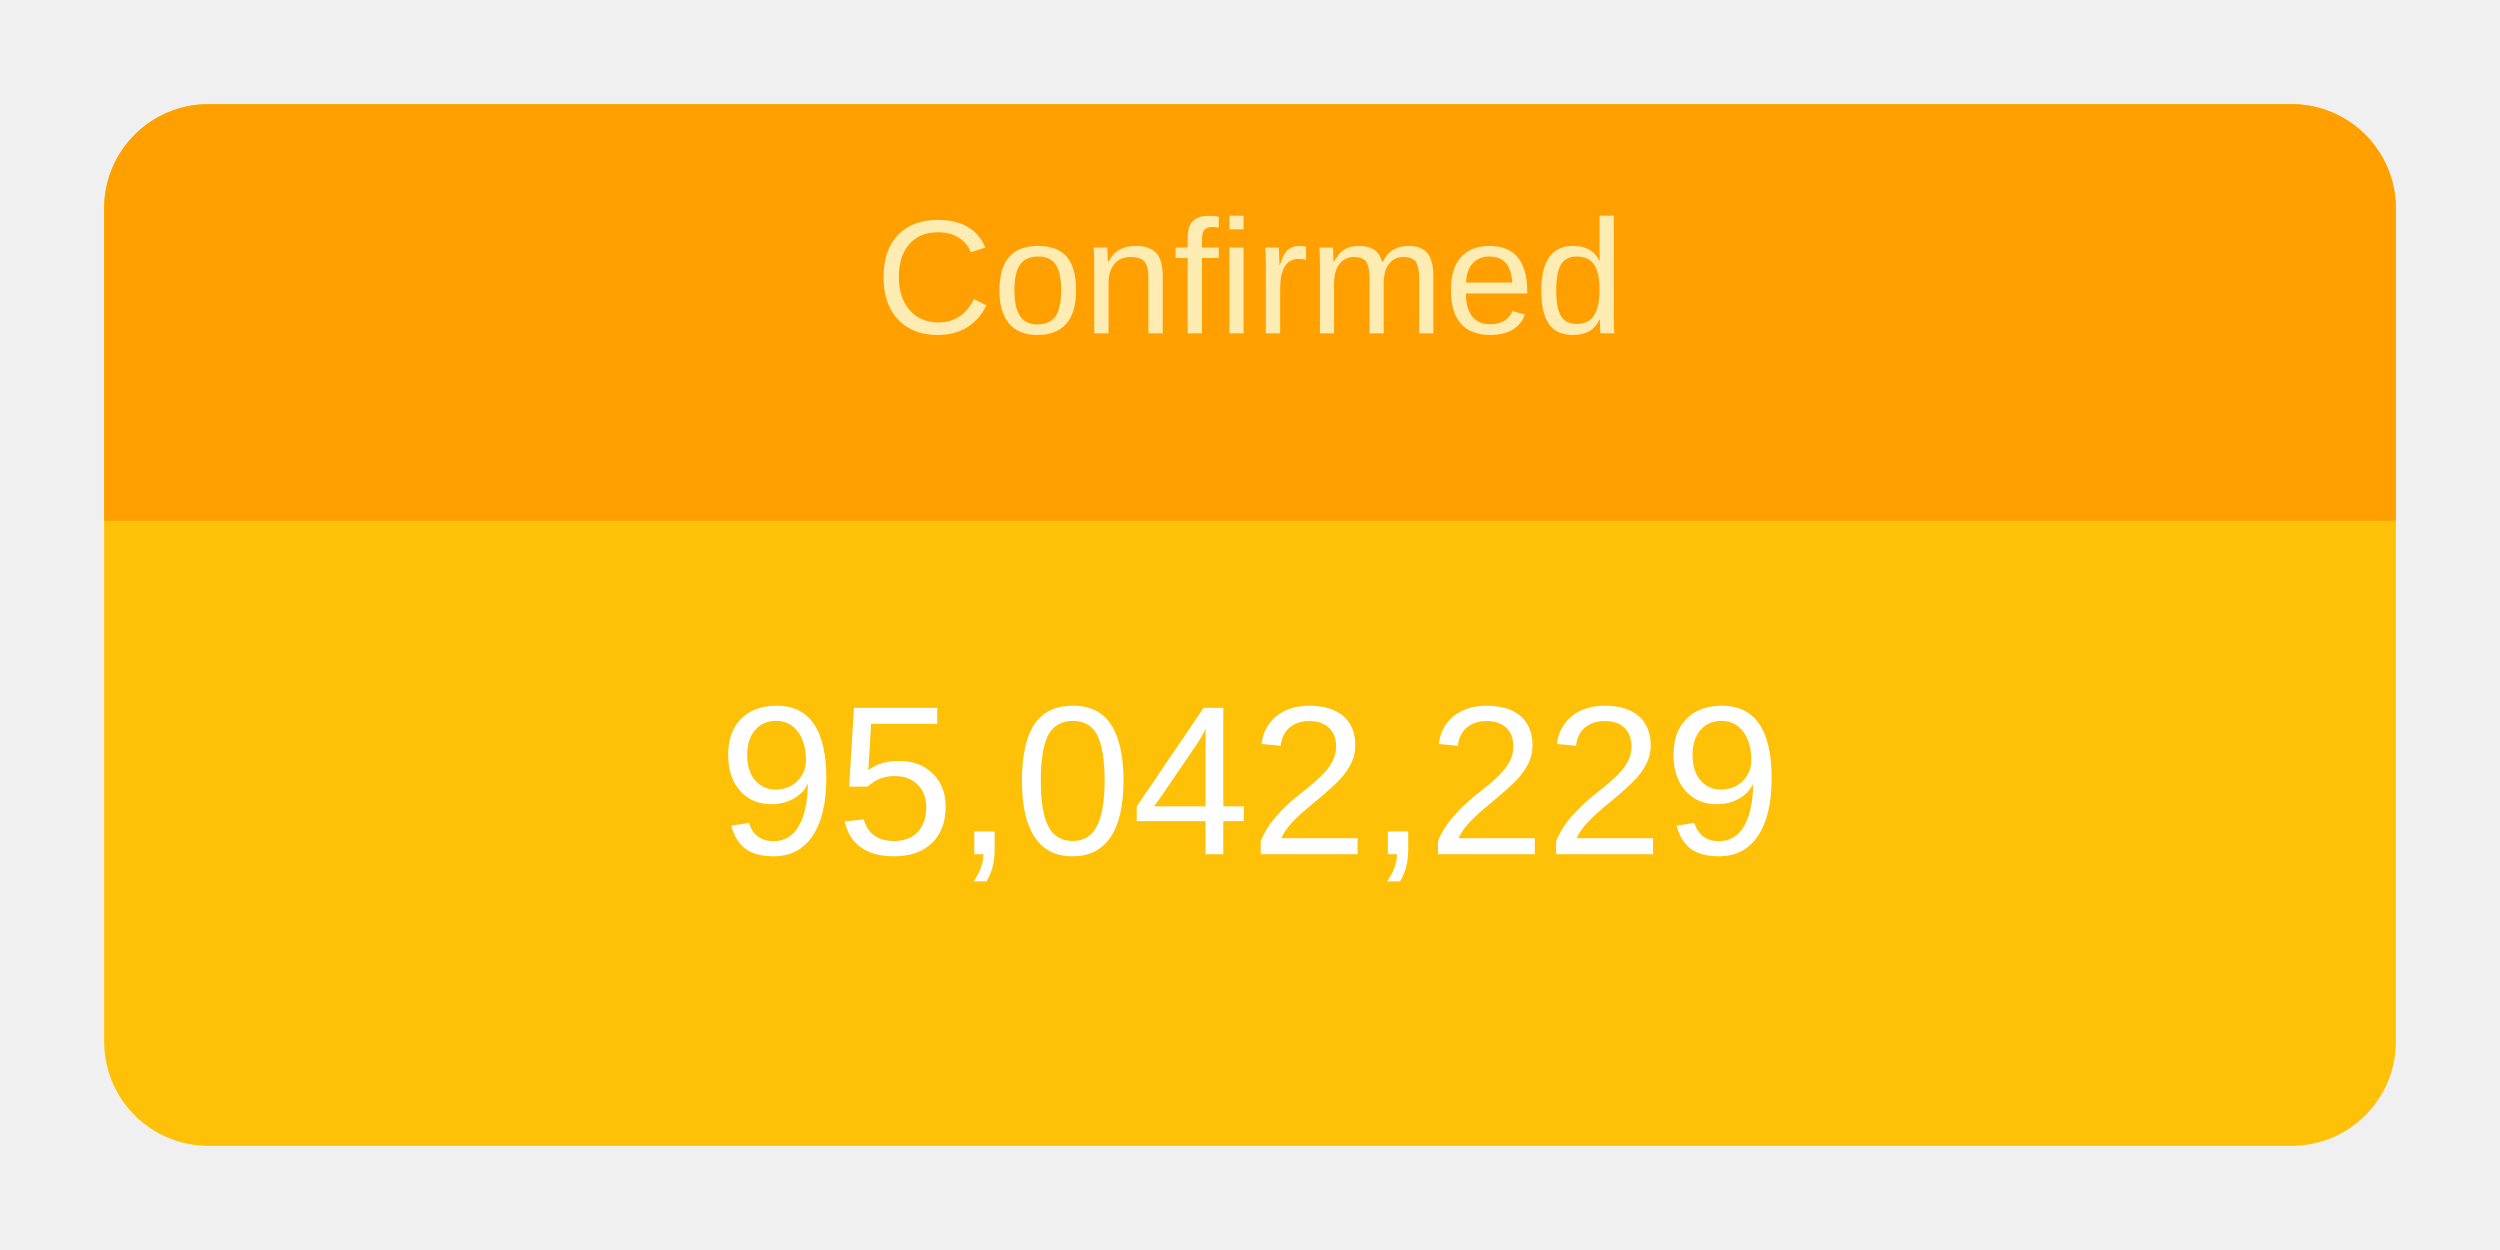
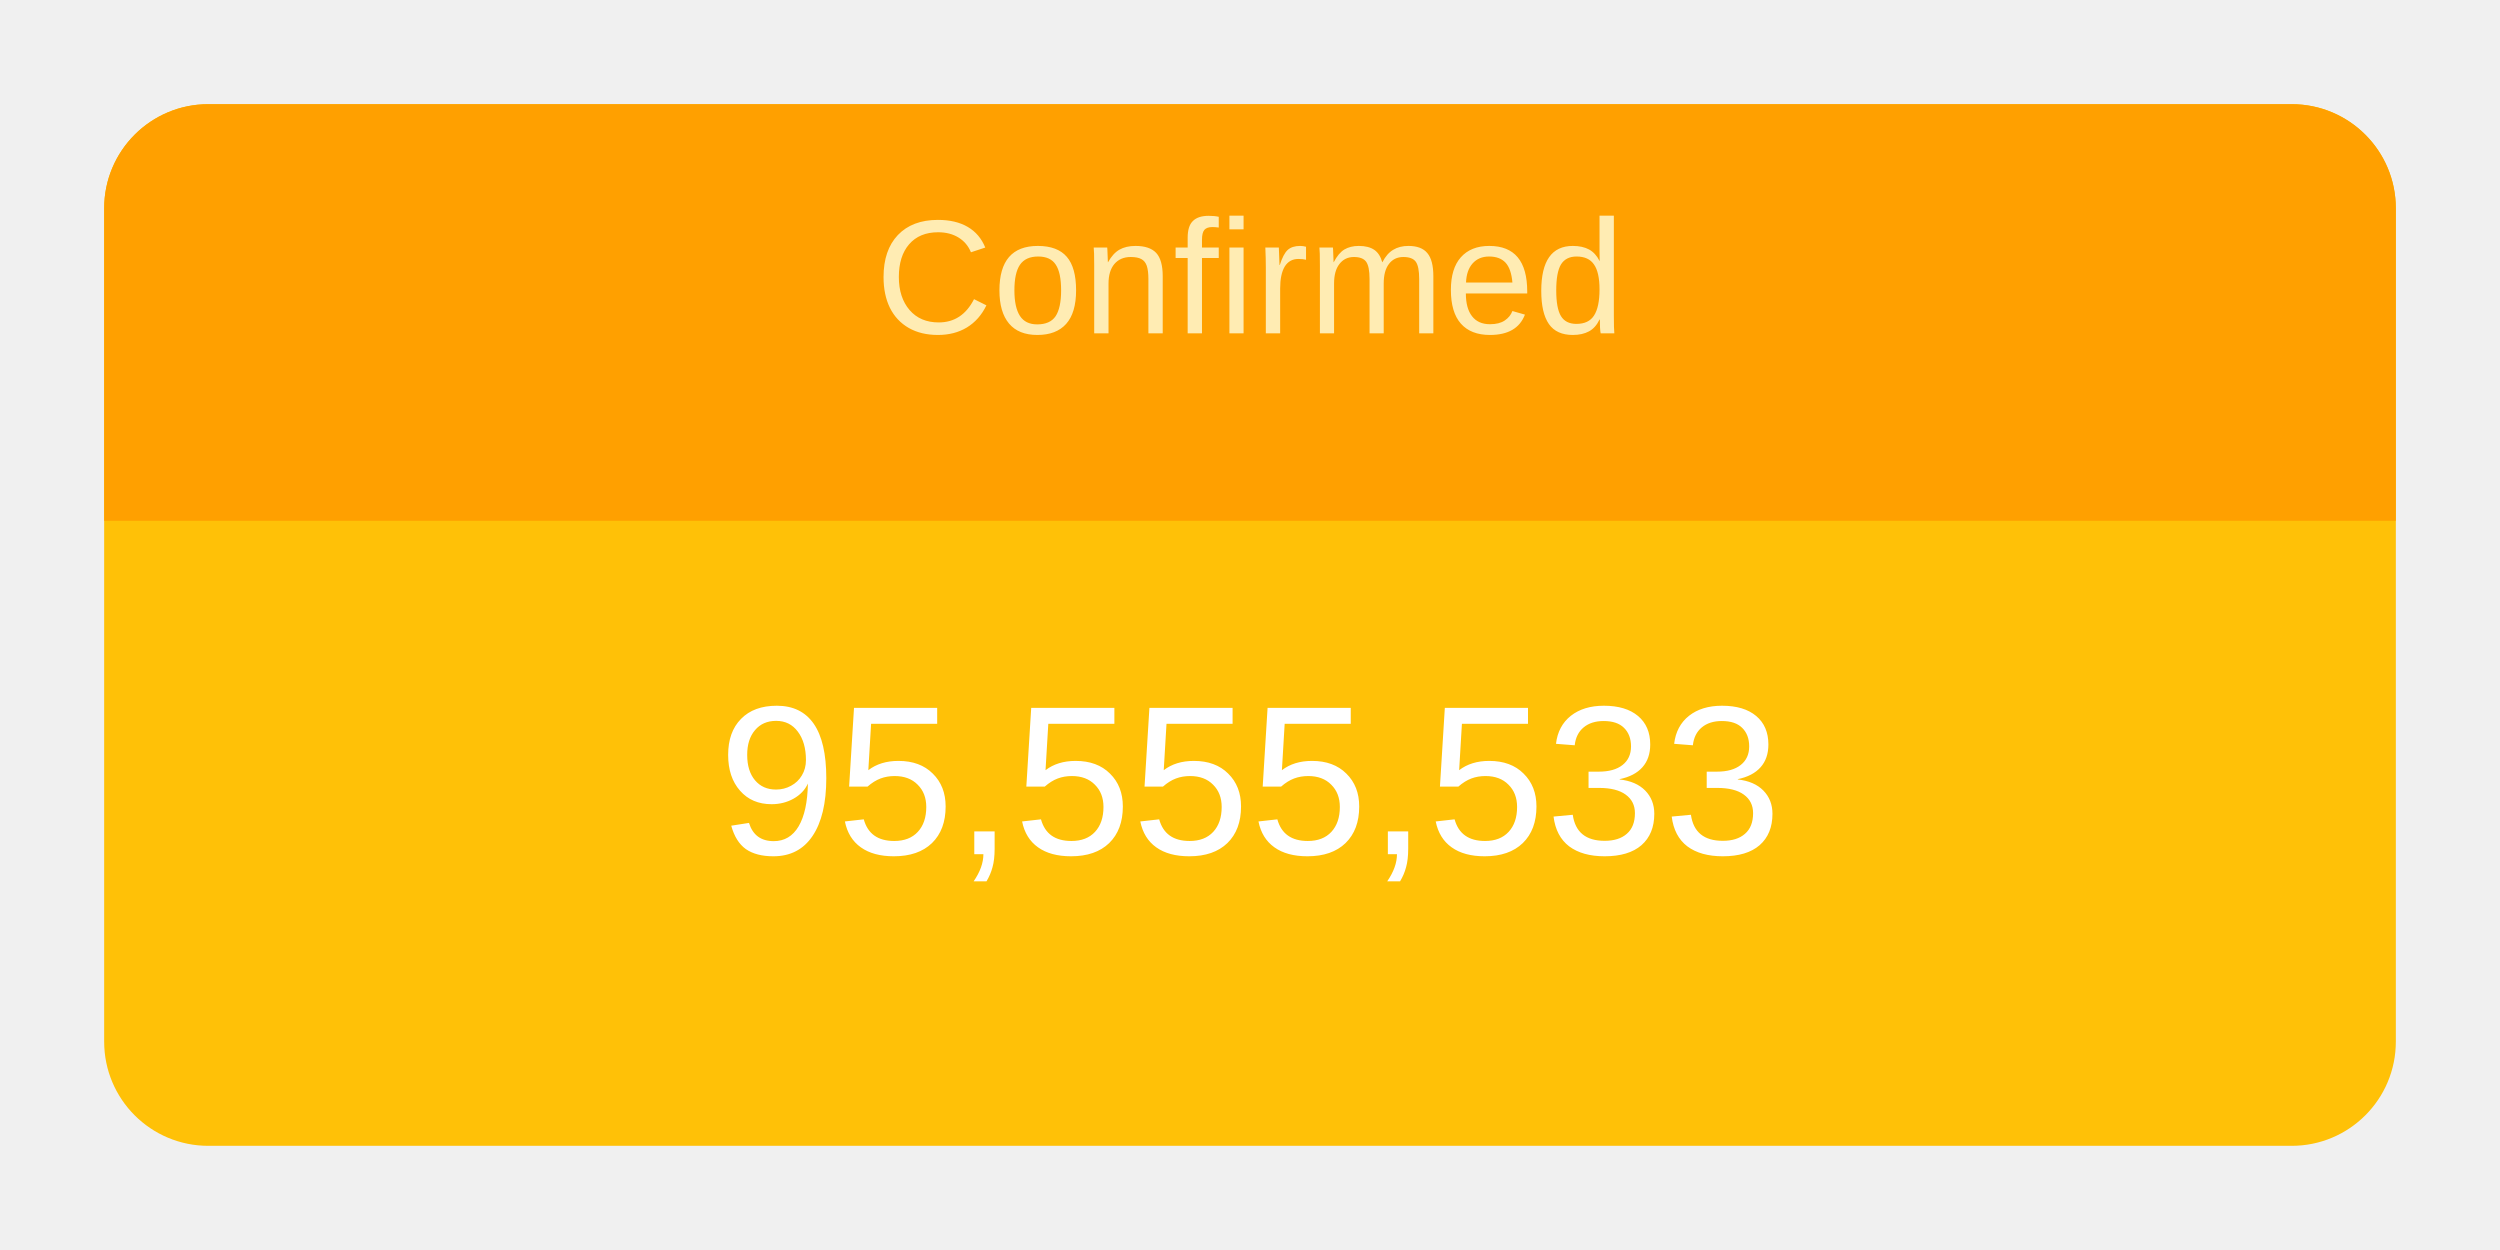
<svg xmlns="http://www.w3.org/2000/svg" height="120" viewBox="" width="240">
  <g transform="translate(10,10)">
    <rect rx="10" ry="10" width="220" height="100" style="fill: #ffc107; stroke-width: 5;" />
    <svg width="220" height="100">
      <text x="50%" y="72%" alignment-baseline="middle" text-anchor="middle" fill="white" font-size="1.7em" font-family="Arial, Helvetica, sans-serif">
-         95,042,229
+         95,555,533
      </text>
    </svg>
    <path fill="#FFA000" d=" M 210 0              a 10 10 0 0 1 10 10              v 30             h-220             v-30             a 10 10 0 0 1 10 -10" />
    <svg width="220" height="40">
      <text x="50%" y="55%" alignment-baseline="middle" text-anchor="middle" fill="#FFECB3" font-size="1.3em" font-family="Arial, Helvetica, sans-serif">
        Confirmed
      </text>
    </svg>
  </g>
</svg>
